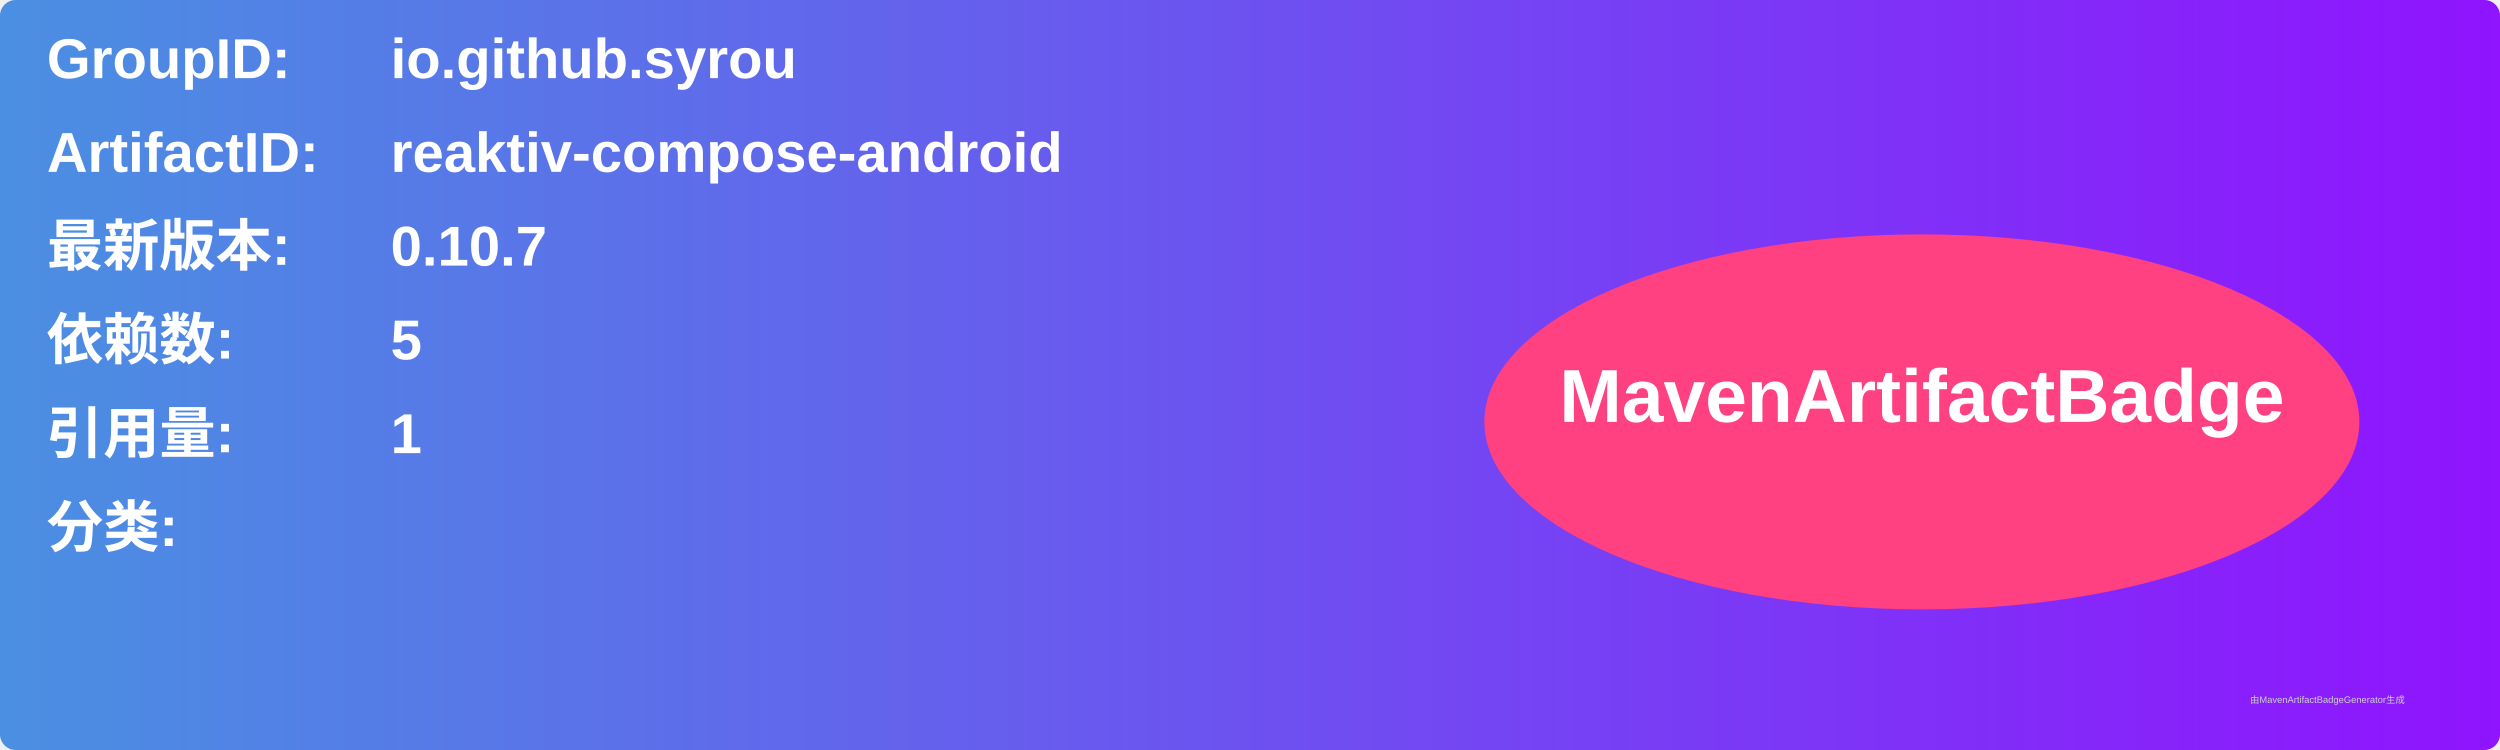
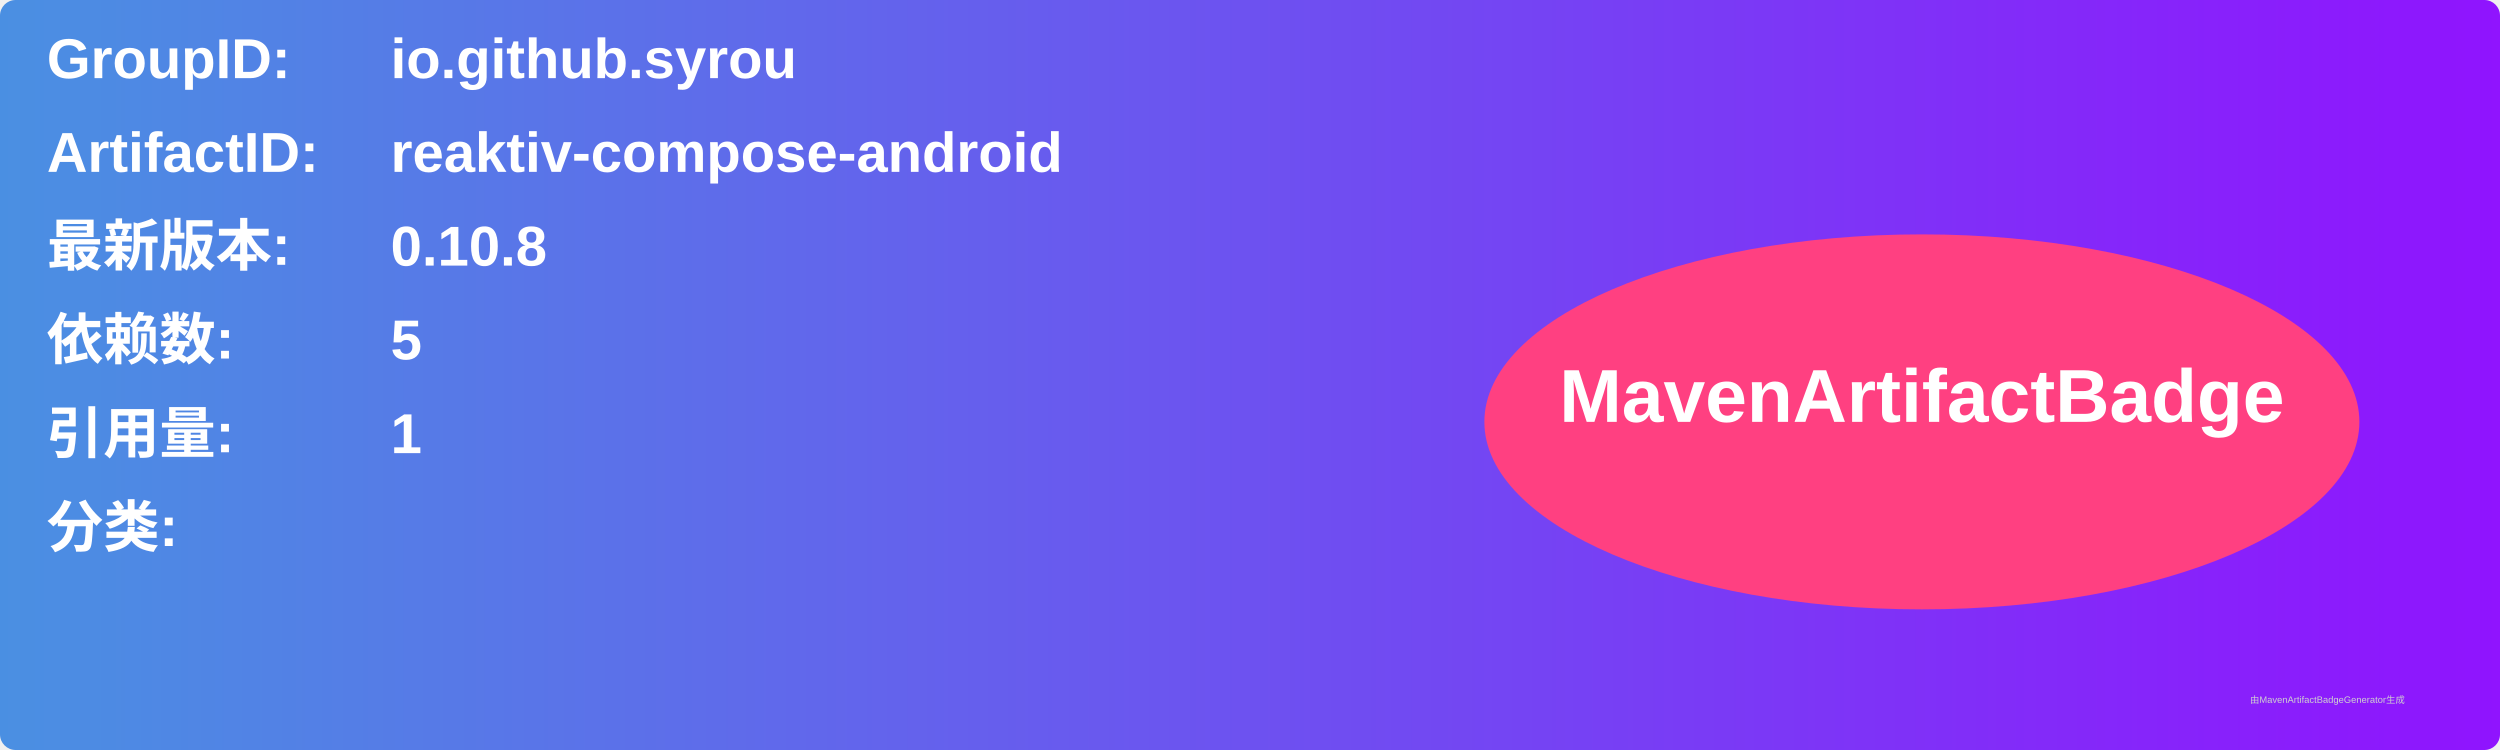
<svg xmlns="http://www.w3.org/2000/svg" width="800" height="240" viewBox="0 0 800 240">
  <linearGradient id="grad" x1="0%" y1="0%" x2="100%" y2="0%">
    <stop offset="0%" stop-color="#4a90e2" />
    <stop offset="100%" stop-color="#9013fe" />
  </linearGradient>
  <rect width="100%" height="100%" rx="5" ry="5" fill="url(#grad)" />
  <g transform="translate(15, 15)">
    <text x="0" y="10" font-family="Arial" font-size="18" fill="white" font-weight="bold" width="260">GroupID:</text>
    <text x="110" y="10" font-family="Arial" font-size="18" fill="white" font-weight="bold" width="460">io.github.syrou</text>
    <text x="0" y="40" font-family="Arial" font-size="18" fill="white" font-weight="bold" width="260">ArtifactID:</text>
    <text x="110" y="40" font-family="Arial" font-size="18" fill="white" font-weight="bold" width="460">reaktiv-compose-android</text>
    <text x="0" y="70" font-family="Arial" font-size="18" fill="white" font-weight="bold">最新版本:</text>
    <text x="110" y="70" font-family="Arial" font-size="18" fill="white" font-weight="bold">
-       <tspan font-weight="bold">0.10.7</tspan>
+       <tspan font-weight="bold">0.10.8</tspan>
    </text>
    <text x="0" y="100" font-family="Arial" font-size="18" fill="white" font-weight="bold">依赖数: </text>
    <text x="110" y="100" font-family="Arial" font-size="18" fill="white">
      <tspan font-weight="bold">5</tspan>
    </text>
    <text x="0" y="130" font-family="Arial" font-size="18" fill="white" font-weight="bold">引用量: </text>
    <text x="110" y="130" font-family="Arial" font-size="18" fill="white">
      <tspan font-weight="bold">1</tspan>
    </text>
    <text x="0" y="160" font-family="Arial" font-size="18" fill="white" font-weight="bold">分类:</text>
    <text x="10" y="190" font-family="Arial" font-size="10" fill="white">
      <tspan font-weight="bold" />
    </text>
    <ellipse cx="600" cy="120" rx="140" ry="60" fill="#ff4081" />
    <text x="600" y="120" text-anchor="middle" font-family="Arial" font-size="24" fill="white" font-weight="bold">MavenArtifactBadge</text>
  </g>
  <text x="720" y="225" font-family="Arial" font-size="3" fill="#d0d0d0">由MavenArtifactBadgeGenerator生成</text>
</svg>
